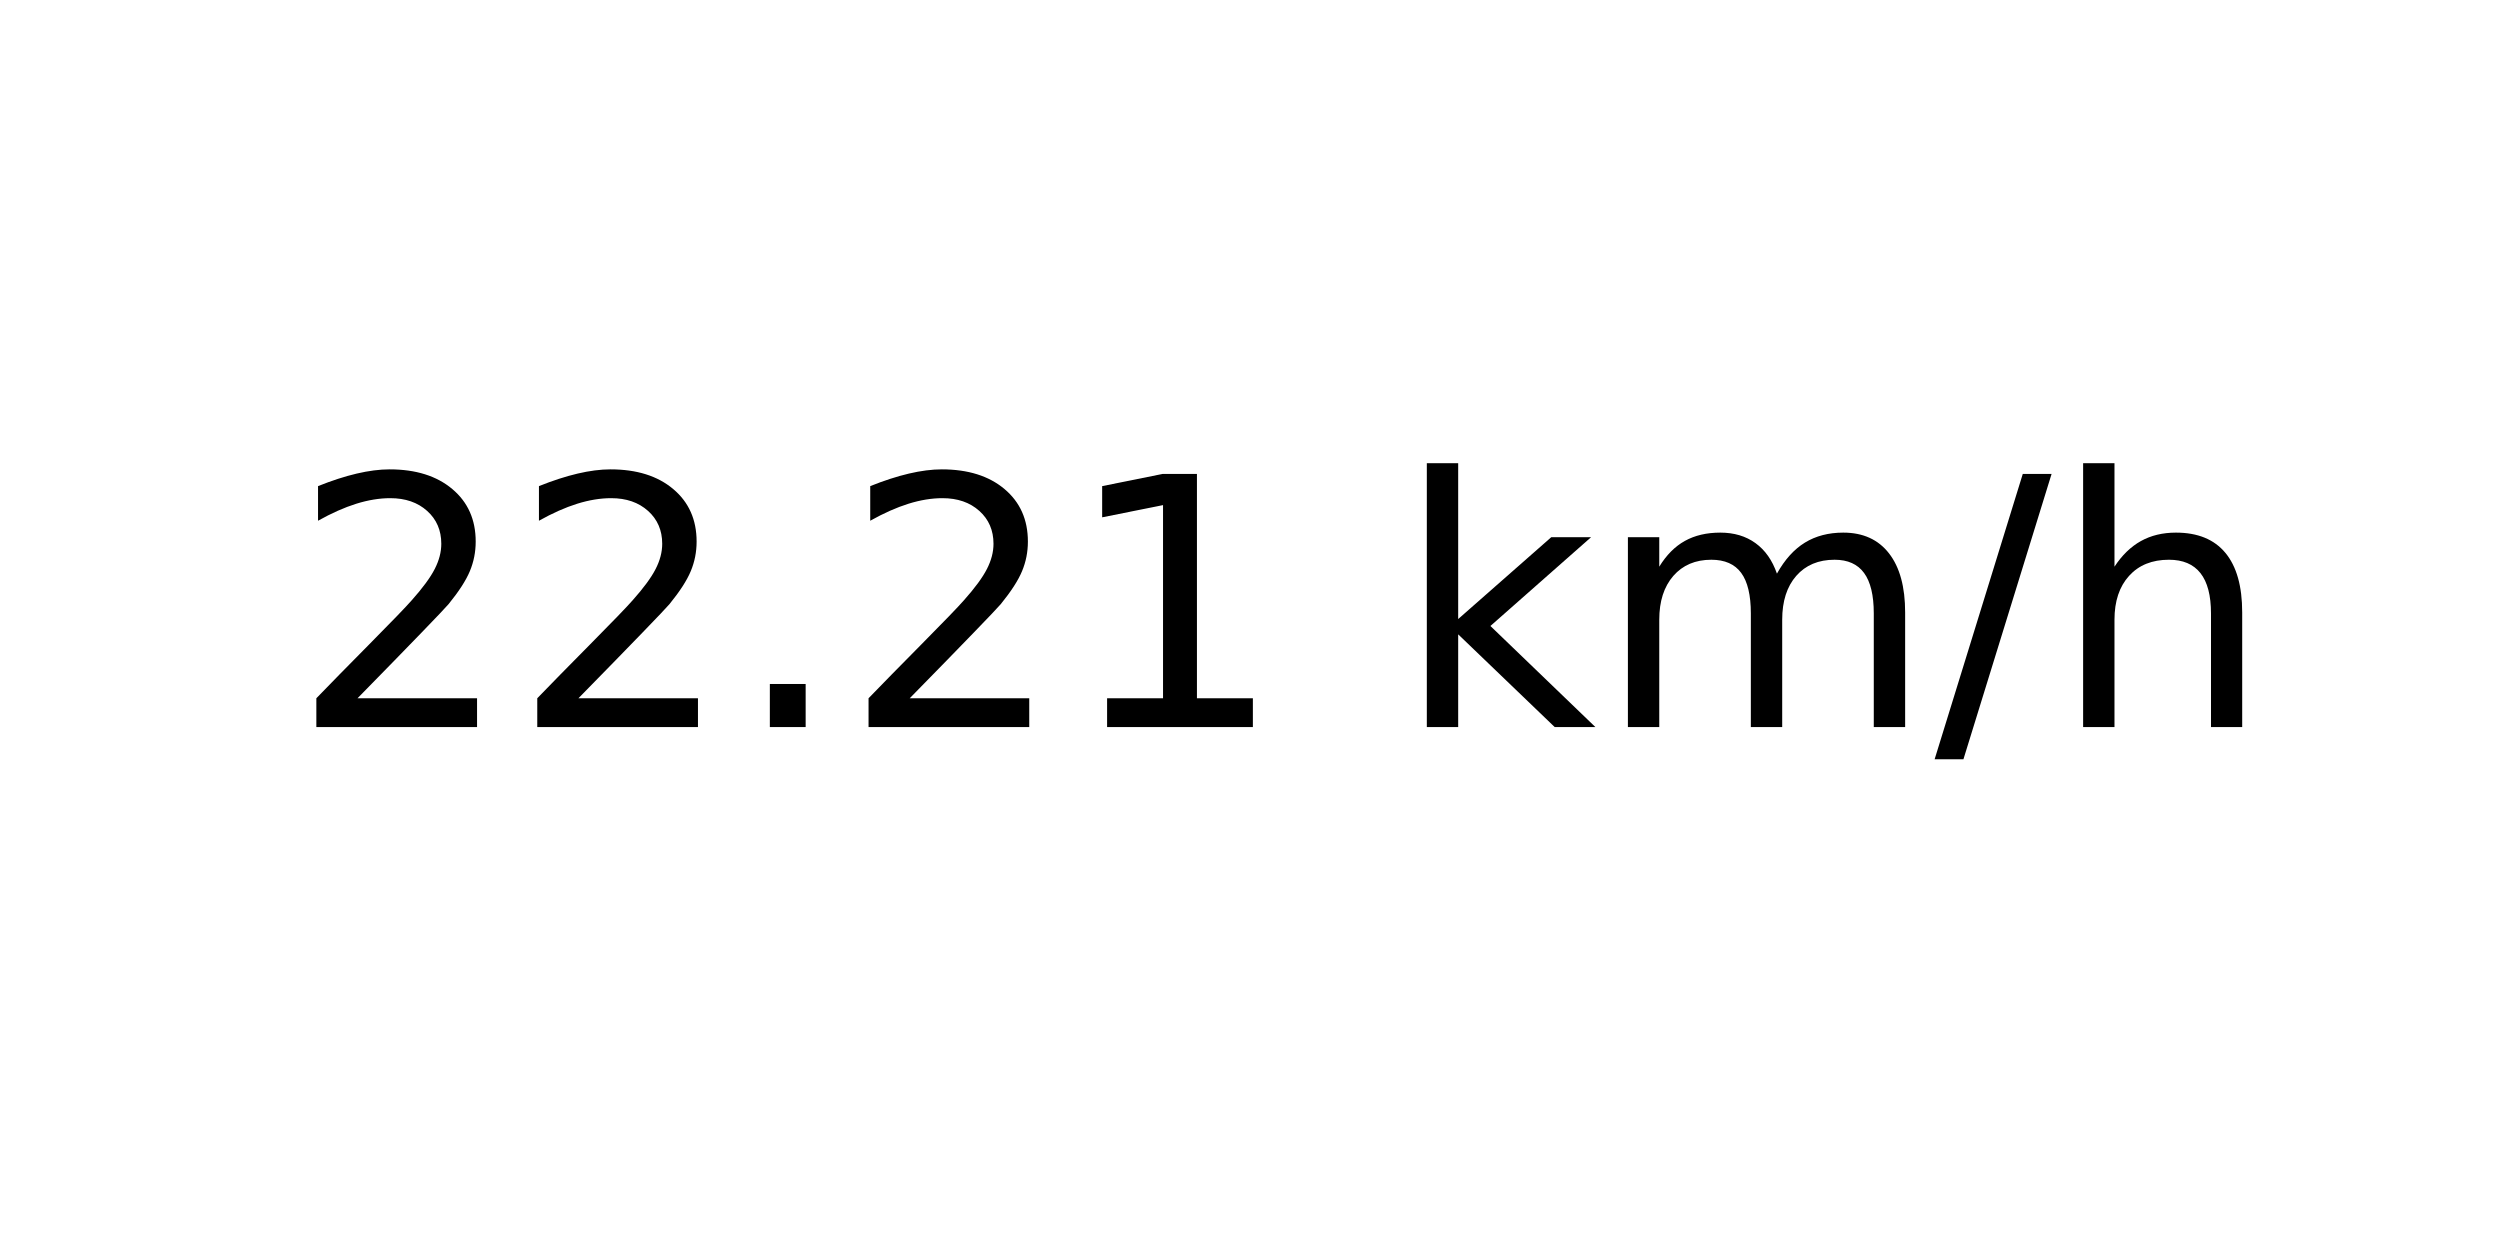
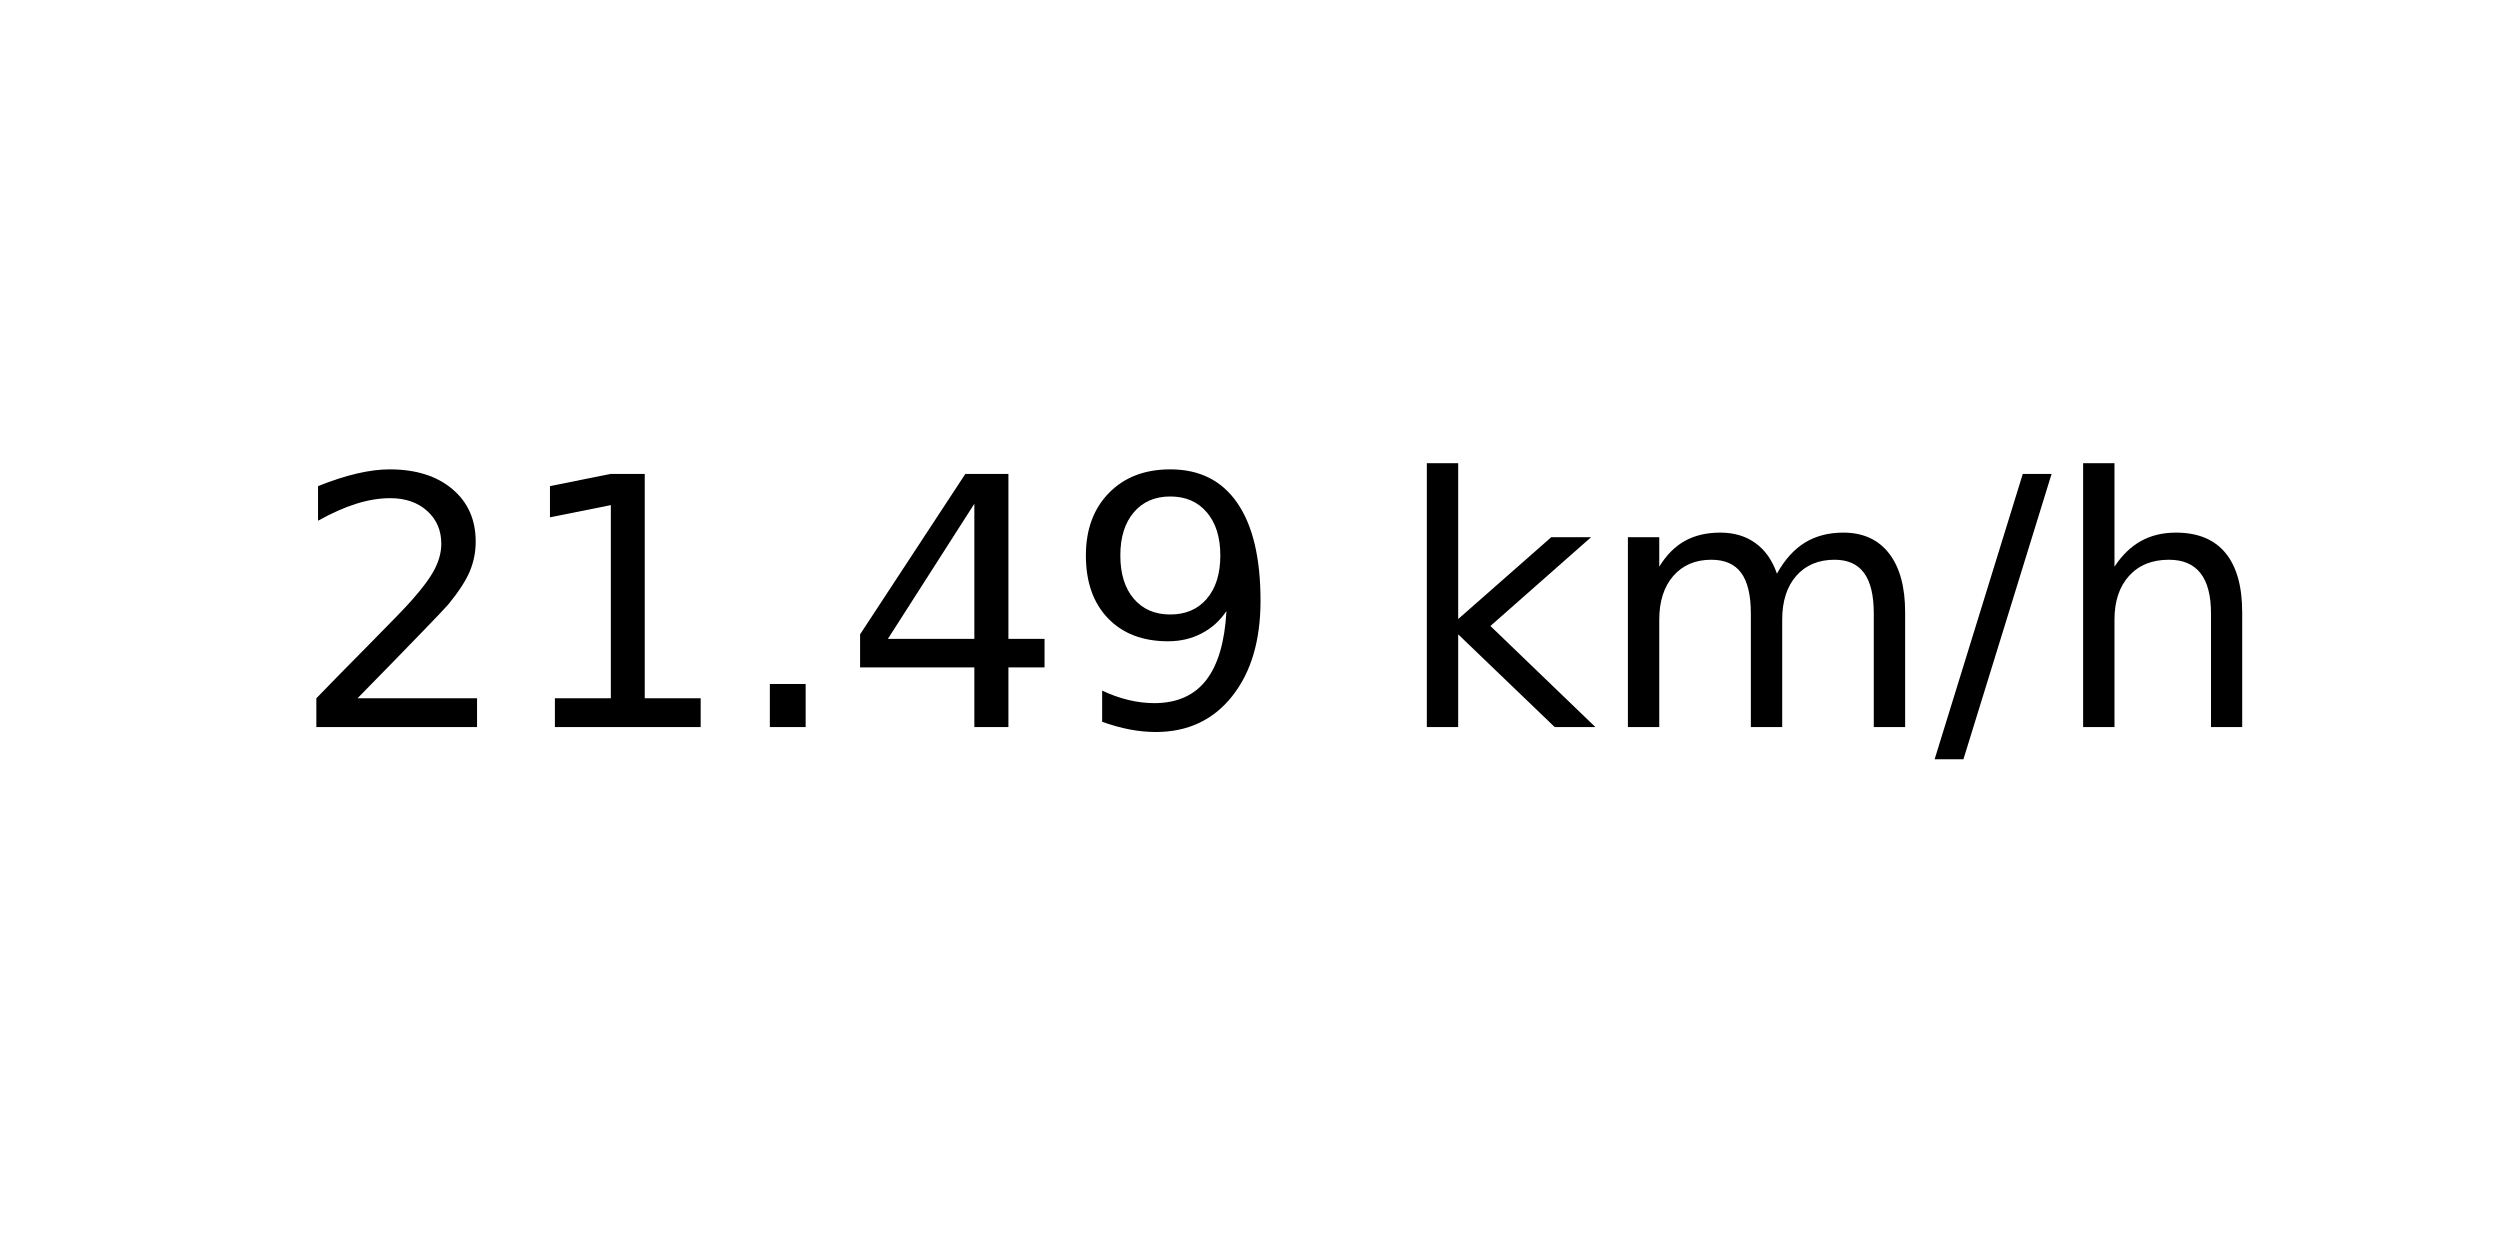
<svg xmlns="http://www.w3.org/2000/svg" xmlns:xlink="http://www.w3.org/1999/xlink" width="72pt" height="36pt" viewBox="0 0 72 36" version="1.1">
  <defs>
    <style type="text/css">*{stroke-linejoin: round; stroke-linecap: butt}</style>
  </defs>
  <g id="figure_1">
    <g id="axes_1">
      <g id="text_1">
        <g transform="translate(8.378125 20.93937) scale(0.1 -0.1)">
          <defs>
            <path id="DejaVuSans-32" d="M 1228 531  L 3431 531  L 3431 0  L 469 0  L 469 531  Q 828 903 1448 1529  Q 2069 2156 2228 2338  Q 2531 2678 2651 2914  Q 2772 3150 2772 3378  Q 2772 3750 2511 3984  Q 2250 4219 1831 4219  Q 1534 4219 1204 4116  Q 875 4013 500 3803  L 500 4441  Q 881 4594 1212 4672  Q 1544 4750 1819 4750  Q 2544 4750 2975 4387  Q 3406 4025 3406 3419  Q 3406 3131 3298 2873  Q 3191 2616 2906 2266  Q 2828 2175 2409 1742  Q 1991 1309 1228 531  z " transform="scale(0.015625)" />
+             <path id="DejaVuSans-31" d="M 794 531  L 1825 531  L 1825 4091  L 703 3866  L 703 4441  L 1819 4666  L 2450 4666  L 2450 531  L 3481 531  L 3481 0  L 794 0  L 794 531  z " transform="scale(0.015625)" />
            <path id="DejaVuSans-2e" d="M 684 794  L 1344 794  L 1344 0  L 684 0  L 684 794  z " transform="scale(0.015625)" />
-             <path id="DejaVuSans-31" d="M 794 531  L 1825 531  L 1825 4091  L 703 3866  L 703 4441  L 1819 4666  L 2450 4666  L 2450 531  L 3481 531  L 3481 0  L 794 0  L 794 531  z " transform="scale(0.015625)" />
+             <path id="DejaVuSans-34" d="M 2419 4116  L 825 1625  L 2419 1625  L 2419 4116  z M 2253 4666  L 3047 4666  L 3047 1625  L 3713 1625  L 3713 1100  L 3047 1100  L 3047 0  L 2419 0  L 2419 1100  L 313 1100  L 313 1709  L 2253 4666  z " transform="scale(0.015625)" />
+             <path id="DejaVuSans-39" d="M 703 97  L 703 672  Q 941 559 1184 500  Q 1428 441 1663 441  Q 2288 441 2617 861  Q 2947 1281 2994 2138  Q 2813 1869 2534 1725  Q 2256 1581 1919 1581  Q 1219 1581 811 2004  Q 403 2428 403 3163  Q 403 3881 828 4315  Q 1253 4750 1959 4750  Q 2769 4750 3195 4129  Q 3622 3509 3622 2328  Q 3622 1225 3098 567  Q 2575 -91 1691 -91  Q 1453 -91 1209 -44  Q 966 3 703 97  z M 1959 2075  Q 2384 2075 2632 2365  Q 2881 2656 2881 3163  Q 2881 3666 2632 3958  Q 2384 4250 1959 4250  Q 1534 4250 1286 3958  Q 1038 3666 1038 3163  Q 1038 2656 1286 2365  Q 1534 2075 1959 2075  z " transform="scale(0.015625)" />
            <path id="DejaVuSans-20" transform="scale(0.015625)" />
            <path id="DejaVuSans-6b" d="M 581 4863  L 1159 4863  L 1159 1991  L 2875 3500  L 3609 3500  L 1753 1863  L 3688 0  L 2938 0  L 1159 1709  L 1159 0  L 581 0  L 581 4863  z " transform="scale(0.015625)" />
            <path id="DejaVuSans-6d" d="M 3328 2828  Q 3544 3216 3844 3400  Q 4144 3584 4550 3584  Q 5097 3584 5394 3201  Q 5691 2819 5691 2113  L 5691 0  L 5113 0  L 5113 2094  Q 5113 2597 4934 2840  Q 4756 3084 4391 3084  Q 3944 3084 3684 2787  Q 3425 2491 3425 1978  L 3425 0  L 2847 0  L 2847 2094  Q 2847 2600 2669 2842  Q 2491 3084 2119 3084  Q 1678 3084 1418 2786  Q 1159 2488 1159 1978  L 1159 0  L 581 0  L 581 3500  L 1159 3500  L 1159 2956  Q 1356 3278 1631 3431  Q 1906 3584 2284 3584  Q 2666 3584 2933 3390  Q 3200 3197 3328 2828  z " transform="scale(0.015625)" />
            <path id="DejaVuSans-2f" d="M 1625 4666  L 2156 4666  L 531 -594  L 0 -594  L 1625 4666  z " transform="scale(0.015625)" />
            <path id="DejaVuSans-68" d="M 3513 2113  L 3513 0  L 2938 0  L 2938 2094  Q 2938 2591 2744 2837  Q 2550 3084 2163 3084  Q 1697 3084 1428 2787  Q 1159 2491 1159 1978  L 1159 0  L 581 0  L 581 4863  L 1159 4863  L 1159 2956  Q 1366 3272 1645 3428  Q 1925 3584 2291 3584  Q 2894 3584 3203 3211  Q 3513 2838 3513 2113  z " transform="scale(0.015625)" />
          </defs>
          <use xlink:href="#DejaVuSans-32" />
-           <use xlink:href="#DejaVuSans-32" x="63.623" />
+           <use xlink:href="#DejaVuSans-31" x="63.623" />
          <use xlink:href="#DejaVuSans-2e" x="127.246" />
-           <use xlink:href="#DejaVuSans-32" x="159.033" />
-           <use xlink:href="#DejaVuSans-31" x="222.656" />
+           <use xlink:href="#DejaVuSans-34" x="159.033" />
+           <use xlink:href="#DejaVuSans-39" x="222.656" />
          <use xlink:href="#DejaVuSans-20" x="286.279" />
          <use xlink:href="#DejaVuSans-6b" x="318.066" />
          <use xlink:href="#DejaVuSans-6d" x="375.977" />
          <use xlink:href="#DejaVuSans-2f" x="473.389" />
          <use xlink:href="#DejaVuSans-68" x="507.08" />
        </g>
      </g>
    </g>
  </g>
</svg>
